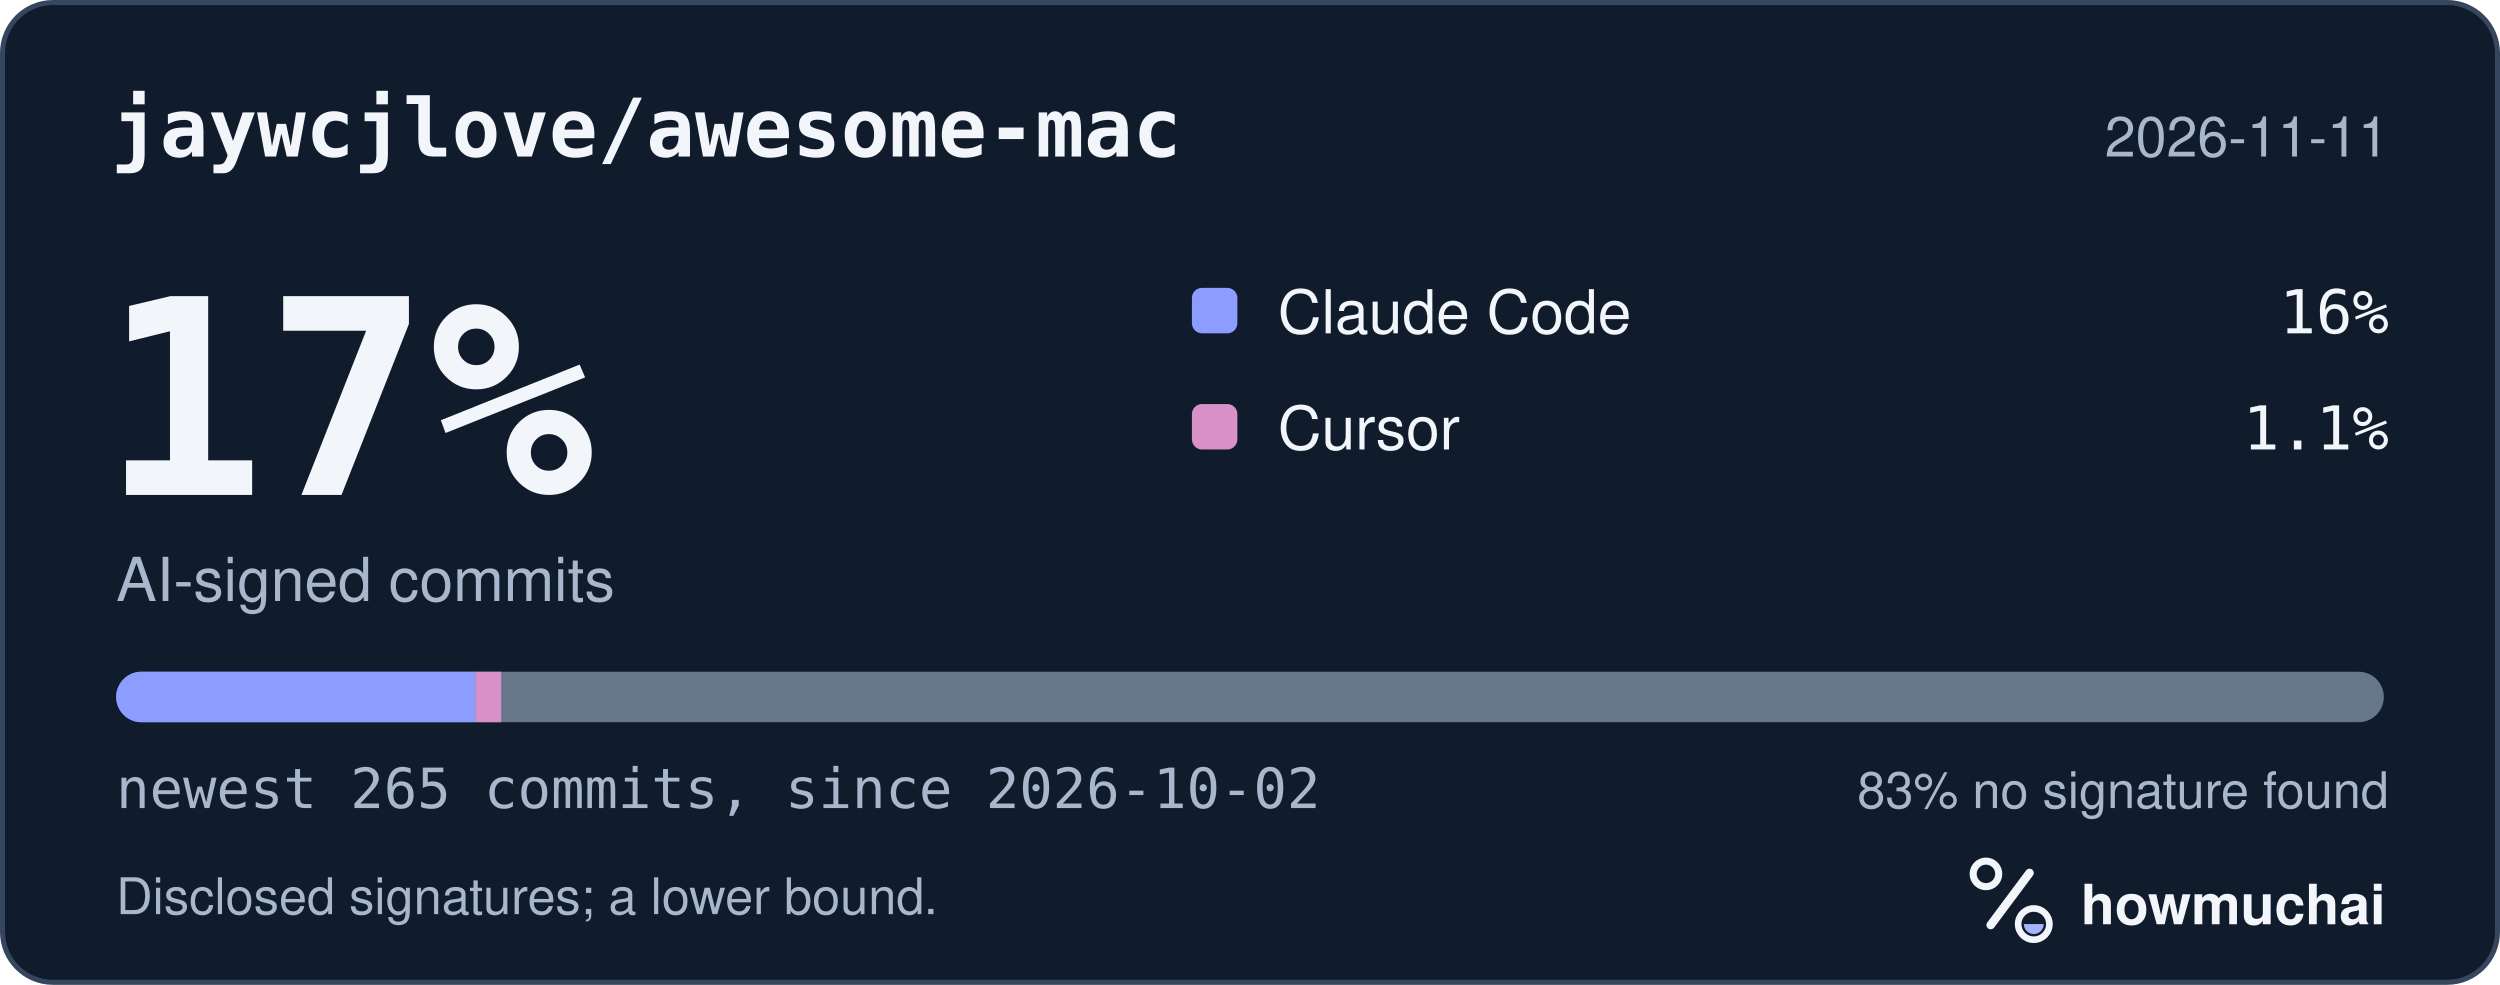
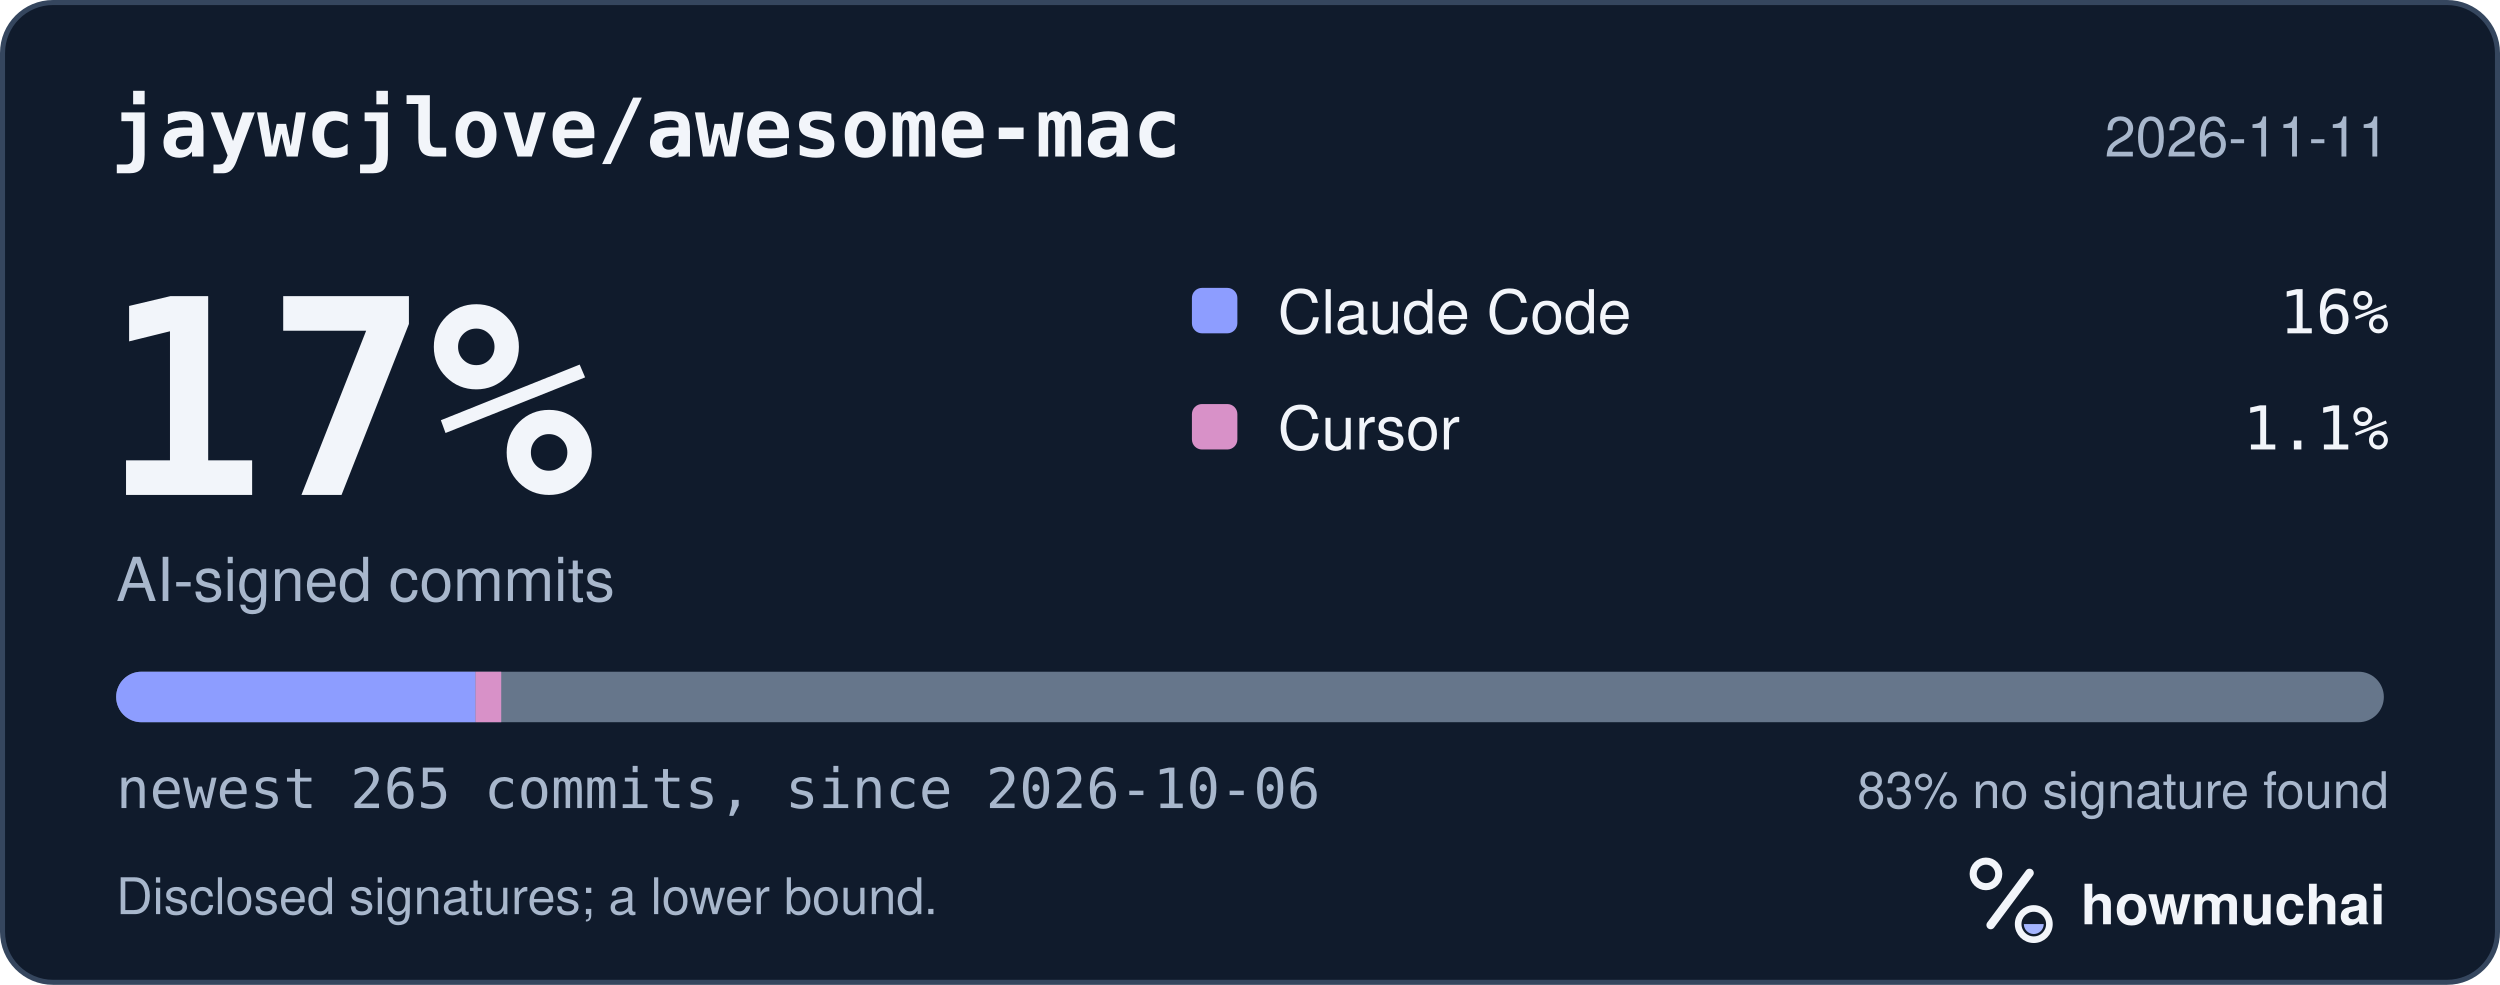
<svg xmlns="http://www.w3.org/2000/svg" width="495" height="195" viewBox="0 0 495 195" role="img" aria-labelledby="hm-t hm-d">
  <rect x="0.5" y="0.5" width="494" height="194" rx="10" fill="#101B2C" stroke="#35465E" />
  <text x="22" y="31" fill="#F2F5FA" font-family="ui-monospace, SF Mono, Menlo, Consolas, IBM Plex Mono, monospace" font-size="16" font-weight="600">jaywcjlove/awesome-mac</text>
  <text x="473" y="31" fill="#A8B7CC" font-family="-apple-system, BlinkMacSystemFont, Segoe UI, Helvetica, Arial, Fira Sans, sans-serif" font-size="11" text-anchor="end">2026-11-11</text>
  <text x="20" y="98" fill="#F2F5FA" font-family="ui-monospace, SF Mono, Menlo, Consolas, IBM Plex Mono, monospace" font-size="54" font-weight="700">17%</text>
  <text x="23" y="119" fill="#A8B7CC" font-family="-apple-system, BlinkMacSystemFont, Segoe UI, Helvetica, Arial, Fira Sans, sans-serif" font-size="12">AI-signed commits</text>
  <rect x="236" y="57" width="9" height="9" rx="2" fill="#8D9DFF" />
  <text x="253" y="66" fill="#F2F5FA" font-family="-apple-system, BlinkMacSystemFont, Segoe UI, Helvetica, Arial, Fira Sans, sans-serif" font-size="12">Claude Code</text>
  <text x="473" y="66" fill="#F2F5FA" font-family="ui-monospace, SF Mono, Menlo, Consolas, IBM Plex Mono, monospace" font-size="12" text-anchor="end">16%</text>
  <rect x="236" y="80" width="9" height="9" rx="2" fill="#D891C8" />
  <text x="253" y="89" fill="#F2F5FA" font-family="-apple-system, BlinkMacSystemFont, Segoe UI, Helvetica, Arial, Fira Sans, sans-serif" font-size="12">Cursor</text>
  <text x="473" y="89" fill="#F2F5FA" font-family="ui-monospace, SF Mono, Menlo, Consolas, IBM Plex Mono, monospace" font-size="12" text-anchor="end">1.1%</text>
  <defs>
    <clipPath id="hm-bar">
      <rect x="23" y="133" width="449" height="10" rx="5" />
    </clipPath>
  </defs>
  <rect x="23" y="133" width="449" height="10" rx="5" fill="#66768B" />
  <g clip-path="url(#hm-bar)">
    <rect x="23.00" y="133" width="71.16" height="10" fill="#8D9DFF" />
    <rect x="94.16" y="133" width="5.08" height="10" fill="#D891C8" />
  </g>
-   <text x="23" y="160" fill="#A8B7CC" font-family="ui-monospace, SF Mono, Menlo, Consolas, IBM Plex Mono, monospace" font-size="11">newest 265 commits, since 2026-10-02</text>
+   <text x="23" y="160" fill="#A8B7CC" font-family="ui-monospace, SF Mono, Menlo, Consolas, IBM Plex Mono, monospace" font-size="11">newest 265 commits, since 2026-10-06</text>
  <text x="473" y="160" fill="#A8B7CC" font-family="-apple-system, BlinkMacSystemFont, Segoe UI, Helvetica, Arial, Fira Sans, sans-serif" font-size="10" text-anchor="end">83% no signature found</text>
  <text x="23" y="181" fill="#A8B7CC" font-family="-apple-system, BlinkMacSystemFont, Segoe UI, Helvetica, Arial, Fira Sans, sans-serif" font-size="10">Disclosed signatures; a lower bound.</text>
  <g transform="translate(386 166) scale(0.046875)">
    <circle cx="154" cy="150" r="54" fill="none" stroke="#F2F5FA" stroke-width="30" />
    <path d="M174 366 338 146" fill="none" stroke="#F2F5FA" stroke-width="36" stroke-linecap="round" />
    <circle cx="356" cy="362" r="66" fill="none" stroke="#F2F5FA" stroke-width="28" />
    <path d="M314 362a42 42 0 0 0 84 0Z" fill="#A4B5FF" />
  </g>
  <text x="412" y="183" fill="#F2F5FA" font-family="-apple-system, BlinkMacSystemFont, Segoe UI, Helvetica, Arial, Fira Sans, sans-serif" font-size="11" font-weight="650">howmuchai</text>
</svg>
